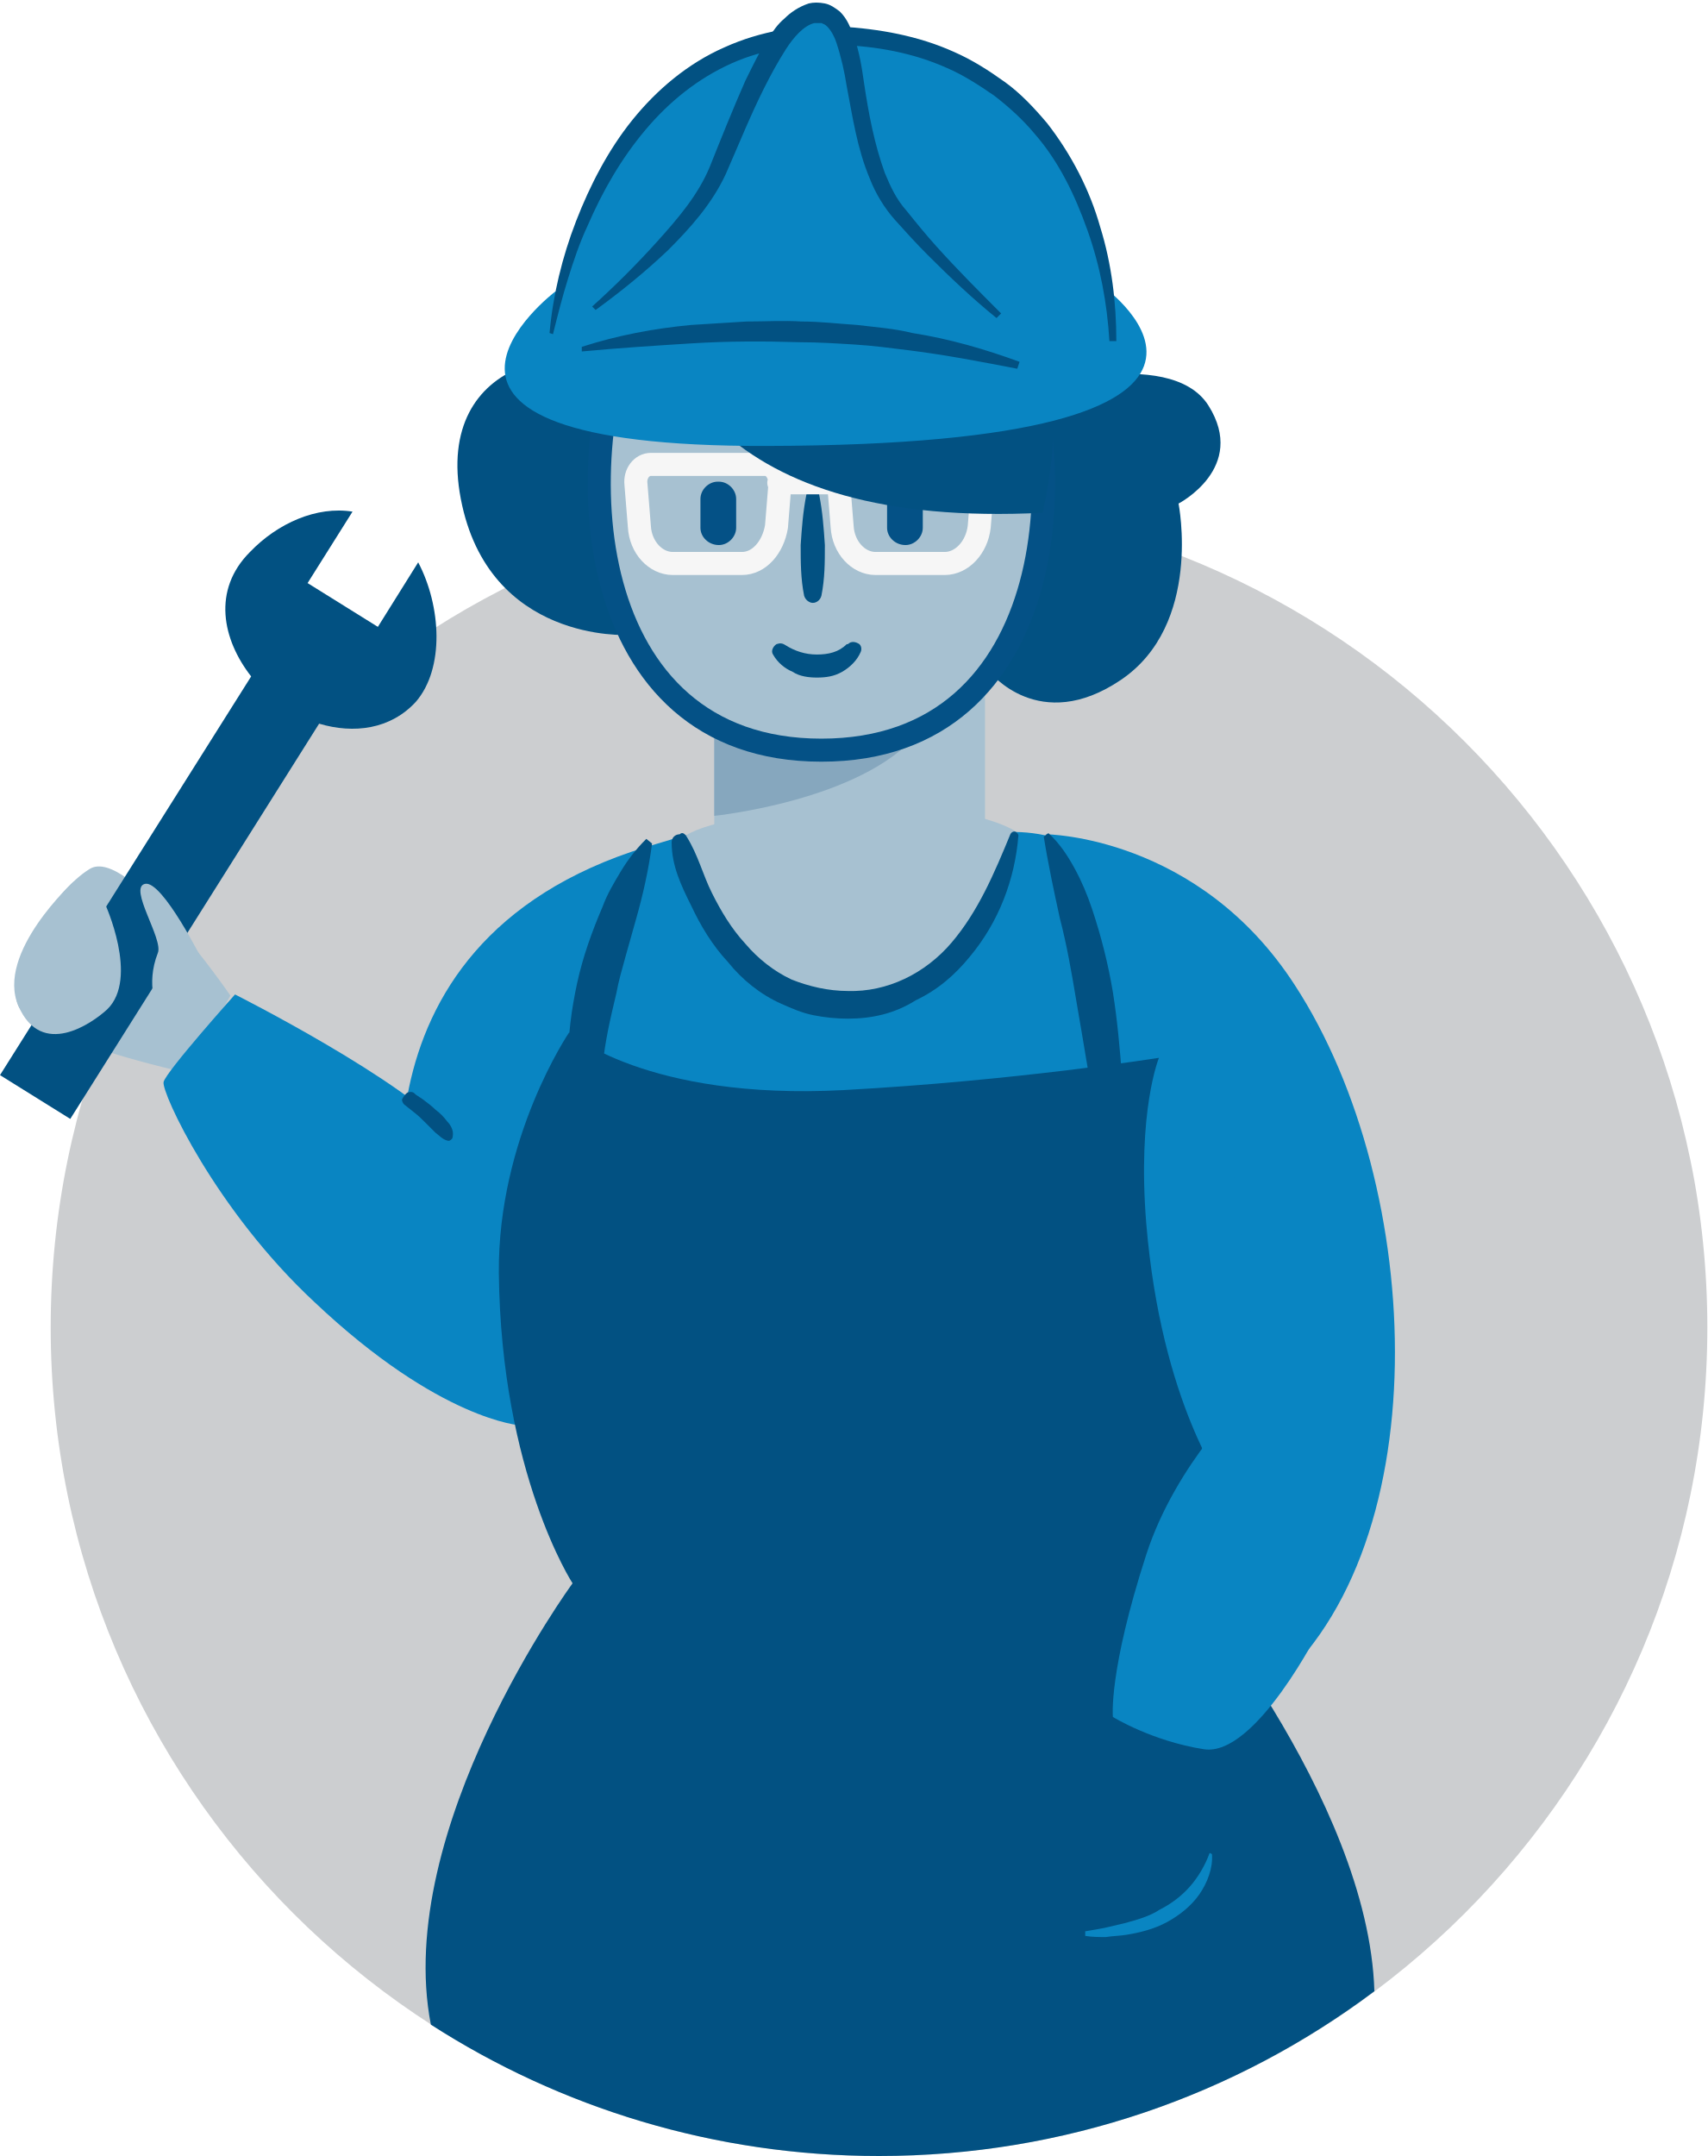
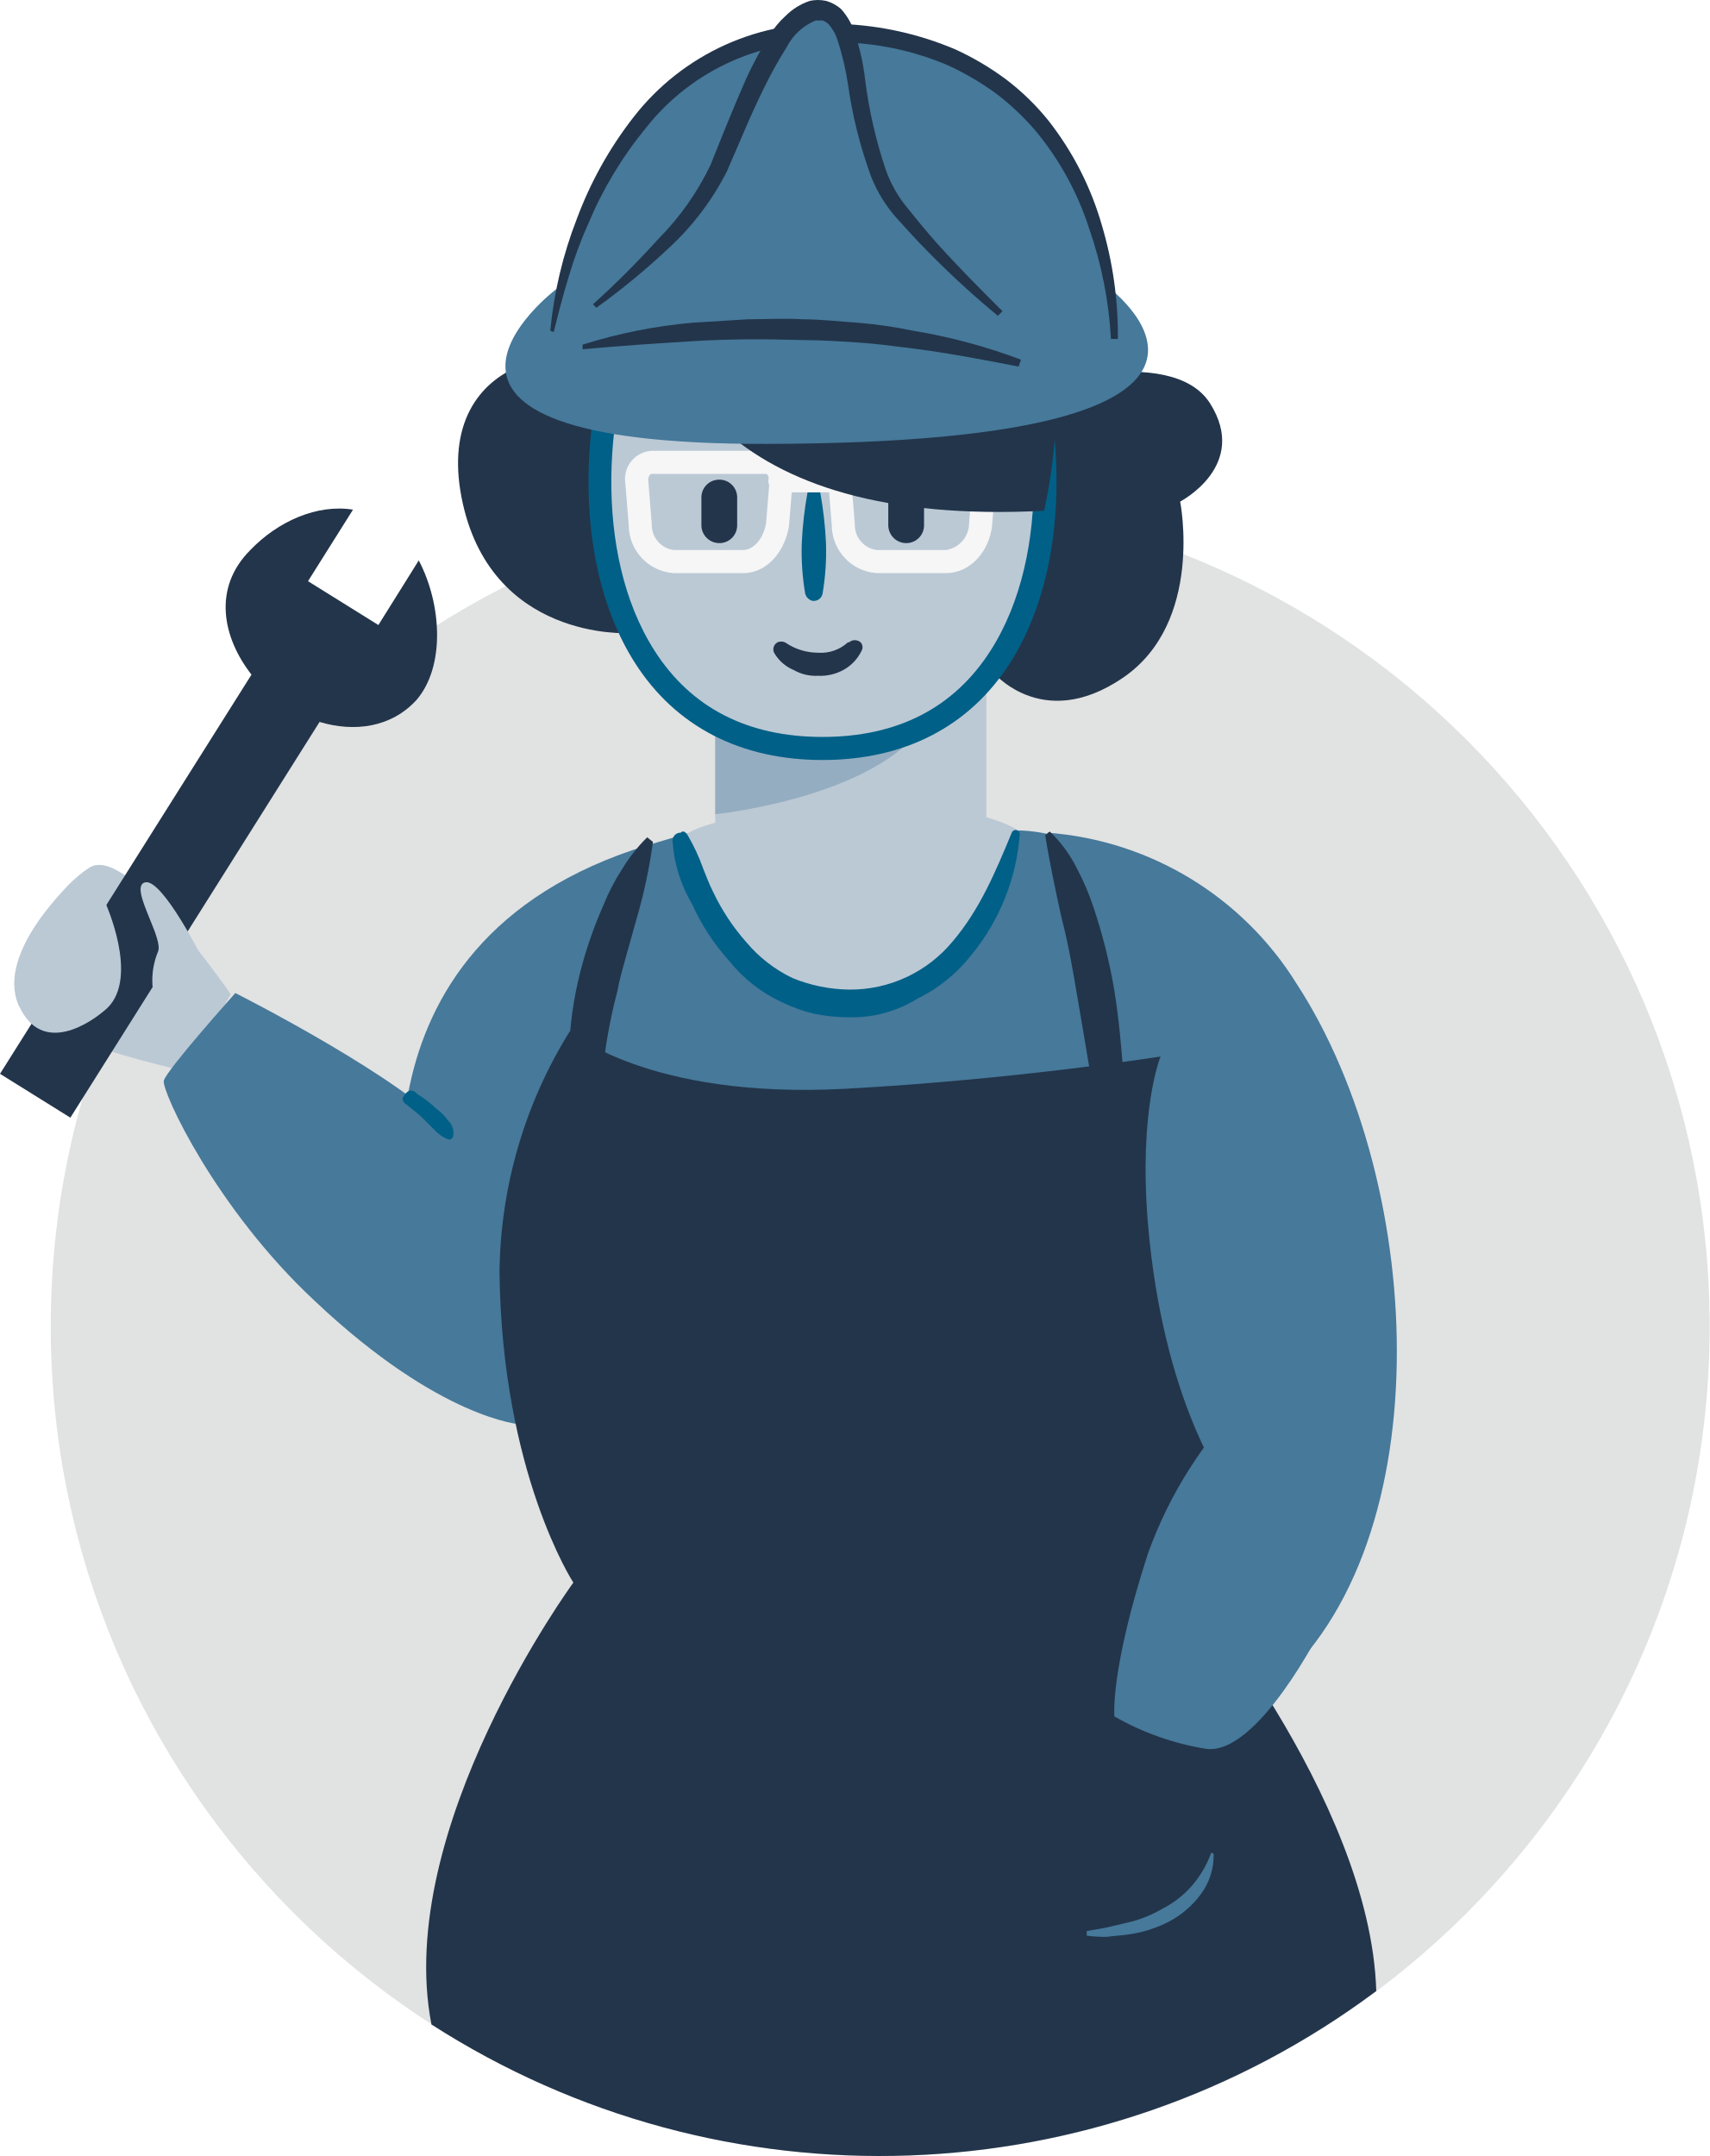
- <svg xmlns="http://www.w3.org/2000/svg" viewBox="0 0 148.2 187.1">
-   <circle cx="76.3" cy="115.2" fill="#ccced0" r="71.9" />
-   <path d="m107 94.8.3 36 6.2-.9s-8.8-11.3-19.1-12.2-18-3-18-3-9.2 9.3-8.4 13.1c.9 3.9 28.8 29.1 41.5 19.4 15.6-12 14.3-44.2 2.9-61.7-8.4-13-21.6-13.1-21.6-13.1z" fill="#0985c2" />
-   <path d="m35.7 108.8s-7.3-26.8 20.4-35.3c24.4-7.5 24.9-1.4 32-1.3 11.1.1 20.3 14.4 22.3 32.2 3.4 29.6-4.6 49.2-4.6 49.2l-6.7-12.6s-27.6-8.2-30.1-15.2 8.3-22.3 8.3-22.3z" fill="#0985c2" />
-   <path d="m20 86.4s-8.9-13-12.2-11-7.5 9-6.2 11.9 14.6 5.8 14.6 5.8z" fill="#a7c1d1" />
-   <path d="m36.3 48.8-3.5 5.6-6.1-3.8 3.9-6.2c-3.1-.5-6.5 1-8.9 3.5-3.3 3.3-2.4 7.6.1 10.8l-21.8 34.6 6.1 3.8 21.6-34.3c3 .9 6.2.5 8.4-1.9 2.5-2.9 2.2-8.3.2-12.1z" fill="#025182" />
-   <path d="m6.4 76.5s-6.8 6.2-4.8 10.8 6.4 1.5 7.7.3c2.8-2.7-.2-9.2-.2-9.2zm7.3 11.2s-1.1-2.2 0-5c.5-1.2-2.6-5.7-1.1-6s5 6.7 5 6.7" fill="#a7c1d1" />
-   <path d="m47.1 107.6s-3.6-4-7.7-8.9-19-12.4-19-12.4-6 6.7-6.2 7.6 4.5 11.1 13.1 19.1c10.9 10.3 17.9 10.7 17.9 10.7z" fill="#0985c2" />
-   <path d="m104.8 120.1c.1-11.1-4.2-28.3-4.2-28.3s-12.6 2-27.4 2.8c-17.1.9-23.8-5-23.8-5s-6.2 9.1-6.1 20.9c.2 17.4 6.4 26.9 6.4 26.9s-15.6 21.3-12.3 38.3c11.2 7.2 24.6 11.4 38.9 11.4 16.1 0 31-5.3 43-14.3-.5-16.8-17.2-36.3-17.2-36.3s2.6-8.9 2.7-16.4zm-18.9-61.8s4.3 5.5 11.4.7 5-15.3 5-15.3 6-3.1 2.6-8.5-16.3-1.2-16.3-1.2zm-31.4-3.2s-12.1.7-14.5-11.8 10.4-14.6 16.9-9.8-2.4 21.6-2.4 21.6z" fill="#025182" />
-   <g fill="#a7c1d1">
-     <path d="m59 73.2c0-2.5 21.8-5.2 29.1-1.1 0 0-4.4 14.4-15.1 15 0 .1-14.1-5-14-13.9z" />
-     <path d="m62 55.5h23.5v24h-23.5z" />
-     <path d="m87.4 26.5c6.1 13.2 4.8 38.6-16.1 38.6s-22.2-25.4-16.1-38.6" />
+ <svg xmlns="http://www.w3.org/2000/svg" viewBox="0 0 148.2 186.875">
+   <defs>
+     <style>.a{fill:none;}.b{clip-path:url(#a);}.c{fill:#e1e2e2;}.d{fill:#46799a;}.e{fill:#bbc9d5;}.f{fill:#23354b;}.g{fill:#95adc1;}.h{fill:#016087;}.i{fill:#f6f6f6;}</style>
+     <clipPath id="a" transform="translate(0 0)">
+       <rect class="a" width="148.2" height="186.88" />
+     </clipPath>
+   </defs>
+   <g class="b">
+     <path class="c" d="M76.3,186.875a71.9,71.9,0,1,0-71.9-71.9A71.9,71.9,0,0,0,76.3,186.875Z" transform="translate(0 0)" />
+     <path class="d" d="M107,94.575l.3,36,6.2-.9s-8.8-11.3-19.1-12.2a113.28,113.28,0,0,1-18-3s-9.2,9.3-8.4,13.1c.9,3.9,28.8,29.1,41.5,19.4,15.6-12,14.3-44.2,2.9-61.7a27.854,27.854,0,0,0-21.6-13.1Z" transform="translate(0 0)" />
+     <path class="d" d="M35.7,108.575s-7.3-26.8,20.4-35.3c24.4-7.5,24.9-1.4,32-1.3,11.1.1,20.3,14.4,22.3,32.2,3.4,29.6-4.6,49.2-4.6,49.2l-6.7-12.6s-27.6-8.2-30.1-15.2,8.3-22.3,8.3-22.3Z" transform="translate(0 0)" />
+     <path class="e" d="M20,86.175s-8.9-13-12.2-11-7.5,9-6.2,11.9,14.6,5.8,14.6,5.8Z" transform="translate(0 0)" />
+     <path class="f" d="M36.3,48.575l-3.5,5.6-6.1-3.8,3.9-6.2c-3.1-.5-6.5,1-8.9,3.5-3.3,3.3-2.4,7.6.1,10.8L0,93.075l6.1,3.8,21.6-34.3c3,.9,6.2.5,8.4-1.9,2.5-2.9,2.2-8.3.2-12.1Z" transform="translate(0 0)" />
+     <path class="e" d="M1.6,87.075c-2-4.6,4.8-10.8,4.8-10.8l2.7,1.9s3,6.5.2,9.2C8,88.575,3.6,91.675,1.6,87.075Zm12.1-4.6a6.531,6.531,0,0,0,0,5l3.9-4.3s-3.5-7-5-6.7c-.842.169-.234,1.661.373,3.151C13.446,80.788,13.919,81.949,13.7,82.475Z" transform="translate(0 0)" />
+     <path class="d" d="M47.1,107.375s-3.6-4-7.7-8.9-19-12.4-19-12.4-6,6.7-6.2,7.6,4.5,11.1,13.1,19.1c10.9,10.3,17.9,10.7,17.9,10.7Z" transform="translate(0 0)" />
+     <path class="f" d="M40,43.075c2.4,12.5,14.5,11.8,14.5,11.8s8.9-16.8,2.4-21.6S37.6,30.575,40,43.075Zm45.9,15s4.3,5.5,11.4.7,5-15.3,5-15.3,6-3.1,2.6-8.5-16.3-1.2-16.3-1.2Zm18.9,61.8c.1-11.1-4.2-28.3-4.2-28.3s-12.6,2-27.4,2.8c-17.1.9-23.8-5-23.8-5a40.269,40.269,0,0,0-6.1,20.9c.2,17.4,6.4,26.9,6.4,26.9s-15.6,21.3-12.3,38.3a71.926,71.926,0,0,0,81.9-2.9c-.5-16.8-17.2-36.3-17.2-36.3S104.7,127.375,104.8,119.875Z" transform="translate(0 0)" />
+     <path class="e" d="M59,72.975c0-2.5,21.8-5.2,29.1-1.1,0,0-4.4,14.4-15.1,15C73,86.975,58.9,81.875,59,72.975Z" transform="translate(0 0)" />
+     <path class="e" d="M62,55.275H85.5v24H62Z" transform="translate(0 0)" />
+     <path class="e" d="M87.4,26.275c6.1,13.2,4.8,38.6-16.1,38.6s-22.2-25.4-16.1-38.6" transform="translate(0 0)" />
+     <path class="g" d="M62,63.475v7.1s12.8-1.3,17.7-7.2l-8.2,1.5Z" transform="translate(0 0)" />
+     <path class="h" d="M71.3,65.875c-7.115,0-12.733-2.904-16.247-8.398-5.796-9.065-4.718-23.057-.76-31.621a1,1,0,0,1,1.815.839c-3.735,8.082-4.783,21.24.63,29.705C59.91,61.36,64.81,63.875,71.3,63.875s11.39-2.515,14.562-7.476c5.413-8.465,4.365-21.622.63-29.705a1,1,0,0,1,1.816-.839c3.957,8.564,5.035,22.557-.762,31.621C84.033,62.971,78.415,65.875,71.3,65.875Z" transform="translate(0 0)" />
+     <path class="h" d="M71.3,51.475a.779.779,0,0,1-.9.6.902.902,0,0,1-.6-.6,21.717,21.717,0,0,1-.3-4.4,32.93,32.93,0,0,1,.5-4.4.548.548,0,0,1,.6-.4c.3.1.5.2.5.4a32.93,32.93,0,0,1,.5,4.4h0A21.717,21.717,0,0,1,71.3,51.475Zm11.3,30.1c2.3-2.7,3.7-6,5.1-9.4a.365.365,0,0,1,.5-.2c.1.1.2.2.2.3a18.658,18.658,0,0,1-4.2,10.5,13.385,13.385,0,0,1-4.7,3.8,10.733,10.733,0,0,1-5.9,1.6,15.263,15.263,0,0,1-3-.3,13.315,13.315,0,0,1-2.8-1h0a12.521,12.521,0,0,1-4.6-3.6,18.77,18.77,0,0,1-3.2-4.9,12.193,12.193,0,0,1-1.7-5.5.683.683,0,0,1,.7-.7c.2-.2.4-.1.6.2a16.742,16.742,0,0,1,1.354,2.909c.261.671.52,1.339.846,1.991a18.641,18.641,0,0,0,2.9,4.4,12.003,12.003,0,0,0,4,3.1,13.394,13.394,0,0,0,4.9,1A11.512,11.512,0,0,0,82.6,81.575Z" transform="translate(0 0)" />
+     <path class="f" d="M60.8,45.575a1.56,1.56,0,0,0,1.6,1.5,1.538,1.538,0,0,0,1.5-1.5v-2.5a1.538,1.538,0,0,0-1.5-1.5h-.1a1.538,1.538,0,0,0-1.5,1.5Zm16.2,0a1.56,1.56,0,0,0,1.6,1.5,1.538,1.538,0,0,0,1.5-1.5v-2.5a1.538,1.538,0,0,0-1.5-1.5h-.1a1.538,1.538,0,0,0-1.5,1.5Z" transform="translate(0 0)" />
+     <path class="f" d="M77.5,34.675a3.405,3.405,0,0,0-2,.8c-.2.2-.3.4-.2.5,0,.4.3.6.7.6h1.6a7.569,7.569,0,0,1,1.5.1,11.465,11.465,0,0,1,2.8.8H82a.616.616,0,0,0,.7-.1.633.633,0,0,0,.1-.9,4.813,4.813,0,0,0-1.6-1.2,12.09,12.09,0,0,0-1.8-.5A6.079,6.079,0,0,0,77.5,34.675Zm-13.9,1.9H62.3c-.25,0-.5.025-.75.05s-.5.05-.75.05a8.289,8.289,0,0,0-2.8.8h-.1a.687.687,0,0,1-.9-.3.616.616,0,0,1,.1-.7,3.11,3.11,0,0,1,1.6-1.2,6.07,6.07,0,0,1,1.8-.5,11.483,11.483,0,0,1,1.9-.1l.058.01a3.59,3.59,0,0,1,1.942.79.633.633,0,0,1,.1.9c-.1.2-.3.2-.5.2Zm4.6,19.2a5.029,5.029,0,0,0,2.7.8,3.464,3.464,0,0,0,2.6-.9h.1a.76.76,0,0,1,1,0,.616.616,0,0,1,.1.7,3.748,3.748,0,0,1-1.6,1.7,4.193,4.193,0,0,1-2.2.5,3.845,3.845,0,0,1-2.1-.5,3.53,3.53,0,0,1-1.7-1.5.687.687,0,0,1,.3-.9A.783.783,0,0,1,68.2,55.775Z" transform="translate(0 0)" />
+     <path class="i" d="M55.5,45.475l.999-.056-.002-.025Zm-.3-3.7.997-.081-.003-.03Zm12.5,0,.997.081q.003-.04.003-.081Zm-.3,3.7.986.164c.005-.028.008-.056.01-.084Zm5.7,0,.999-.056-.002-.025Zm-.3-3.7.997-.081-.003-.03Zm12.5,0,.997.081q.003-.04.003-.081Zm-.3,3.7.994.11.003-.03Zm-17.4-4.8a1,1,0,0,0,0,2Zm5.1,2a1,1,0,0,0,0-2Zm-8.3,5h-6v2h6Zm-6,0a2.193,2.193,0,0,1-1.901-2.256l-1.997.111A4.173,4.173,0,0,0,58.4,49.675Zm-1.903-2.281-.3-3.7-1.993.162.3,3.7Zm-.303-3.73a.665.665,0,0,1,.115-.472A.242.242,0,0,1,56.5,41.075v-2a2.44,2.44,0,0,0-2.294,2.81Zm.306-.59h9.9v-2H56.5Zm9.9,0c.026,0,.069,0,.139.097a1.063,1.063,0,0,1,.162.603h2a3.047,3.047,0,0,0-.538-1.772A2.15,2.15,0,0,0,66.4,39.075Zm.303.619-.3,3.7,1.993.162.3-3.7Zm-.29,3.616C66.154,46.865,65.205,47.675,64.4,47.675v2c2.195,0,3.646-1.99,3.986-4.036ZM82,47.675H76v2h6Zm-6,0a2.193,2.193,0,0,1-1.901-2.256l-1.997.111A4.173,4.173,0,0,0,76,49.675Zm-1.903-2.281-.3-3.7-1.993.162.3,3.7Zm-.303-3.73a.665.665,0,0,1,.115-.472A.242.242,0,0,1,74.1,41.075v-2a2.44,2.44,0,0,0-2.294,2.81Zm.306-.59H84v-2H74.1Zm9.9,0c.026,0,.069,0,.139.097a1.063,1.063,0,0,1,.162.603h2a3.047,3.047,0,0,0-.538-1.772A2.15,2.15,0,0,0,84,39.075Zm.303.619-.3,3.7,1.993.162.3-3.7Zm-.297,3.67A2.359,2.359,0,0,1,82,47.675v2c2.161,0,3.756-1.949,3.994-4.09ZM67.6,42.675h5.1v-2H67.6Zm5.1-2H67.6v2h5.1Z" transform="translate(0 0)" />
+     <path class="f" d="M54.8,18.975c1,13.2,7.8,26.7,35.7,25.3,0,0,7-28.4-14.8-29.4" transform="translate(0 0)" />
+     <path class="d" d="M48.2,25.075s-17.8,13.5,18.3,13.4c48.4-.1,29.3-13.8,29.3-13.8Z" transform="translate(0 0)" />
+     <path class="d" d="M47.9,28.675s3.4-26.7,24.8-25.9c24.3.9,23.9,26.5,23.9,26.5" transform="translate(0 0)" />
+     <path class="f" d="M47.7,28.675a36.107,36.107,0,0,1,2.3-9.7,33.039,33.039,0,0,1,4.9-8.8,21.011,21.011,0,0,1,18-8.1,27.958,27.958,0,0,1,9.9,2.2,24.251,24.251,0,0,1,4.4,2.6,21.019,21.019,0,0,1,3.7,3.6,26.516,26.516,0,0,1,4.6,9,33.374,33.374,0,0,1,1.4,9.9h-.6a34.808,34.808,0,0,0-1.9-9.6,25.423,25.423,0,0,0-4.6-8.4,22.018,22.018,0,0,0-3.5-3.3,24.37,24.37,0,0,0-4.1-2.4,24.726,24.726,0,0,0-9.4-2,19.581,19.581,0,0,0-16.8,7.4,33.356,33.356,0,0,0-5,8.3,36.109,36.109,0,0,0-1.7,4.6c-.5,1.6-.9,3.2-1.3,4.8Z" transform="translate(0 0)" />
+     <path class="d" d="M51.5,26.475s8.3-6.4,10.6-11.6,5.3-14.4,9.1-14,2.3,11.5,6.5,17a96.039,96.039,0,0,0,8.9,9.3" transform="translate(0 0)" />
+     <path class="f" d="M51.4,26.375a76.632,76.632,0,0,0,5.7-5.7,23.23,23.23,0,0,0,4.5-6.4c1-2.5,2-5,3.1-7.5a33.54,33.54,0,0,1,2-3.7,7.456,7.456,0,0,1,1.4-1.7,5.388,5.388,0,0,1,2.1-1.3,3.295,3.295,0,0,1,1.4,0,3.293,3.293,0,0,1,1.3.7,5.659,5.659,0,0,1,1.2,2.1,20.096,20.096,0,0,1,.9,4.1,40.235,40.235,0,0,0,1.8,7.8,10.91,10.91,0,0,0,1.9,3.3c.8,1,1.7,2.1,2.6,3.1,1.8,2,3.7,3.9,5.6,5.8l-.4.4a78.204,78.204,0,0,1-6-5.5c-1-1-1.9-2-2.8-3a12.013,12.013,0,0,1-2.2-3.6,39.043,39.043,0,0,1-2-8,23.392,23.392,0,0,0-.9-3.8,3.687,3.687,0,0,0-.8-1.4,1.332,1.332,0,0,0-.5-.3h-.6a4.924,4.924,0,0,0-2.5,2.3,37.184,37.184,0,0,0-1.9,3.4c-1.2,2.4-2.2,4.9-3.3,7.4a23.484,23.484,0,0,1-5,6.6,62.081,62.081,0,0,1-6.3,5.2Z" transform="translate(0 0)" />
+     <path class="f" d="M50.5,29.875a44.446,44.446,0,0,1,9.5-1.9l4.8-.3c1.6,0,3.2-.1,4.8,0,1.6,0,3.2.2,4.8.3a39.668,39.668,0,0,1,4.8.7,49.082,49.082,0,0,1,9.3,2.5l-.2.6c-3.1-.6-6.2-1.2-9.4-1.6-1.6-.2-3.1-.4-4.7-.5s-3.2-.2-4.7-.2c-3.2-.1-6.3-.1-9.5.1s-6.3.4-9.5.7Z" transform="translate(0 0)" />
+     <path class="d" d="M105.2,160.675a5.604,5.604,0,0,1-1.1,3.5,8.143,8.143,0,0,1-2.8,2.4,10.978,10.978,0,0,1-3.5,1.1c-.6.1-1.2.1-1.8.2a10.868,10.868,0,0,1-1.8-.1v-.4c.6-.1,1.2-.2,1.7-.3l1.7-.4a10.528,10.528,0,0,0,3.1-1.2,8.603,8.603,0,0,0,2.6-2,9.247,9.247,0,0,0,1.7-2.9Z" transform="translate(0 0)" />
+     <path class="f" d="M56.6,72.975a45.35,45.35,0,0,1-1.4,6.6c-.3,1.1-.6,2.1-.9,3.2s-.6,2.1-.8,3.2a45.17,45.17,0,0,0-1.2,6.4,33.922,33.922,0,0,0-.3,6.4l-1.2.3a15.219,15.219,0,0,1-1.5-7,32.659,32.659,0,0,1,.8-7,36.523,36.523,0,0,1,2.2-6.6,18.185,18.185,0,0,1,1.6-3.1,14.248,14.248,0,0,1,2.2-2.8Z" transform="translate(0 0)" />
+     <path class="f" d="M91,72.075a11.357,11.357,0,0,1,2.3,3.1,21.694,21.694,0,0,1,1.5,3.5,47.381,47.381,0,0,1,1.8,7.2c.4,2.5.6,4.9.8,7.4a36.69,36.69,0,0,1-.3,7.4l-1.1.1a23.255,23.255,0,0,1-.8-3.6l-.6-3.6c-.4-2.4-.8-4.8-1.2-7.1-.4-2.4-.8-4.7-1.4-7-.5-2.3-1-4.6-1.4-7.1Z" transform="translate(0 0)" />
+     <path class="d" d="M100.6,91.575s-1.9,4.6-1.1,14.4c1.3,15.6,6.8,22.9,6.8,22.9l2.4-14.1-3.2-26.1Z" transform="translate(0 0)" />
+     <path class="d" d="M99.5,134.675c-3.3,10.2-2.9,14.1-2.9,14.1a23.527,23.527,0,0,0,7.9,2.8c4.5.7,10.1-10.5,10.1-10.5l-6.3-20.2A36.964,36.964,0,0,0,99.5,134.675Z" transform="translate(0 0)" />
+     <path class="h" d="M39.3,98.375a1.536,1.536,0,0,0-.5-1.3,4.741,4.741,0,0,0-1-1,10.627,10.627,0,0,0-1.1-.9l-.6-.4a.574.574,0,0,0-.7-.2,1.47,1.47,0,0,0-.5.6v.1c.1.4.3.4.5.6l.5.4a9.016,9.016,0,0,1,1,.9l.9.9a2.979,2.979,0,0,0,1.1.7H39c.2-.1.3-.2.3-.4Z" transform="translate(0 0)" />
  </g>
-   <path d="m62 63.7v7.1s12.8-1.3 17.7-7.2l-8.2 1.5z" fill="#86a7be" />
-   <path d="m87.4 26.5c6.1 13.2 4.8 38.6-16.1 38.6s-22.2-25.4-16.1-38.6" style="fill:none;stroke:#045186;stroke-width:2;stroke-linecap:round;stroke-linejoin:round;stroke-miterlimit:10" />
-   <path d="m70.4 52.3c.4.1.8-.2.9-.6.3-1.5.3-2.9.3-4.4-.1-1.5-.2-2.9-.5-4.4 0-.2-.2-.3-.5-.4-.3 0-.5.1-.6.4-.3 1.5-.4 2.9-.5 4.4 0 1.5 0 2.9.3 4.4.1.3.3.5.6.6zm17.3 20.1c-1.4 3.4-2.8 6.7-5.1 9.4s-5.6 4.3-9 4.2c-1.7 0-3.4-.4-4.9-1-1.5-.7-2.9-1.8-4-3.1-1.2-1.3-2.1-2.8-2.9-4.4s-1.2-3.3-2.2-4.9c-.2-.3-.4-.4-.6-.2-.4 0-.7.3-.7.7 0 2 .8 3.7 1.7 5.5.8 1.7 1.8 3.4 3.2 4.9 1.2 1.5 2.8 2.8 4.6 3.6.9.4 1.8.8 2.8 1s2 .3 3 .3c2 0 4-.4 5.9-1.6 1.9-.9 3.4-2.2 4.7-3.8 2.5-3 3.9-6.7 4.2-10.5 0-.1-.1-.2-.2-.3-.2-.1-.4 0-.5.2z" fill="#025182" />
-   <path d="m62.4 47.3c-.9 0-1.6-.7-1.6-1.5v-2.5c0-.8.7-1.5 1.5-1.5h.1c.8 0 1.5.7 1.5 1.5v2.5c0 .8-.7 1.5-1.5 1.5zm16.2 0c-.9 0-1.6-.7-1.6-1.5v-2.5c0-.8.7-1.5 1.5-1.5h.1c.8 0 1.5.7 1.5 1.5v2.5c0 .8-.7 1.5-1.5 1.5z" fill="#045186" />
-   <path d="m68.2 56c.8.5 1.7.8 2.7.8s1.9-.2 2.6-.9h.1c.3-.3.7-.2 1 0 .2.2.2.5.1.7-.3.7-.9 1.3-1.6 1.7s-1.4.5-2.2.5c-.7 0-1.5-.1-2.1-.5-.7-.3-1.3-.8-1.7-1.5-.2-.3 0-.7.3-.9.3-.1.5-.1.8.1zm-4.6-19.2h-1.3c-.5 0-1 .1-1.5.1-1 .1-2 .4-2.8.8h-.1c-.3.2-.7 0-.9-.3-.1-.2-.1-.5.1-.7.4-.6 1-1 1.6-1.2.6-.3 1.2-.4 1.8-.5s1.2-.1 1.9-.1c.6.1 1.3.2 2 .8.3.2.3.6.1.9-.1.2-.3.2-.5.2zm11.9-1.1c.7-.6 1.3-.7 2-.8.6-.1 1.3 0 1.9.1s1.2.3 1.8.5c.6.3 1.2.7 1.6 1.2.2.3.2.7-.1.9-.2.2-.5.2-.7.1h-.1c-.8-.4-1.8-.6-2.8-.8-.5-.1-1-.1-1.5-.1h-1.6c-.4 0-.7-.2-.7-.6-.1-.1 0-.3.2-.5z" fill="#025182" />
-   <path d="m64.4 48.9h-6c-1.5 0-2.8-1.4-2.9-3.2l-.3-3.7c-.1-.9.5-1.7 1.3-1.7h9.9c.8 0 1.3.8 1.3 1.7l-.3 3.7c-.3 1.8-1.5 3.2-3 3.2zm17.6 0h-6c-1.5 0-2.8-1.4-2.9-3.2l-.3-3.7c-.1-.9.5-1.7 1.3-1.7h9.9c.8 0 1.3.8 1.3 1.7l-.3 3.7c-.2 1.8-1.5 3.2-3 3.2zm-14.4-7h5.1" style="fill:none;stroke:#f6f6f6;stroke-width:2;stroke-linecap:round;stroke-linejoin:round;stroke-miterlimit:10" />
-   <path d="m54.8 19.2c1 13.2 7.8 26.7 35.7 25.3 0 0 7-28.4-14.8-29.4" fill="#025182" />
-   <path d="m48.2 25.3s-17.8 13.5 18.3 13.4c48.4-.1 29.3-13.8 29.3-13.8z" fill="#0985c2" />
-   <path d="m47.9 28.9s3.4-26.7 24.8-25.9c24.3.9 23.9 26.5 23.9 26.5" fill="#0985c2" />
-   <path d="m47.7 28.9c.3-3.3 1.1-6.6 2.3-9.7s2.8-6.2 4.9-8.8 4.8-4.9 8-6.3c3.1-1.4 6.6-2 10-1.8s6.8.8 9.9 2.2c1.6.7 3 1.6 4.4 2.6s2.6 2.3 3.7 3.6c2.1 2.7 3.7 5.8 4.6 9 1 3.2 1.4 6.6 1.4 9.9h-.6c-.2-3.3-.8-6.5-1.9-9.6s-2.5-6-4.6-8.4c-1-1.2-2.2-2.3-3.5-3.3-1.3-.9-2.7-1.8-4.1-2.4-2.9-1.3-6.1-1.9-9.4-2-3.2-.1-6.4.3-9.3 1.6s-5.4 3.3-7.5 5.8-3.7 5.3-5 8.3c-.7 1.5-1.2 3-1.7 4.6s-.9 3.2-1.3 4.8z" fill="#025182" />
-   <path d="m51.5 26.7s8.3-6.4 10.6-11.6 5.3-14.4 9.1-14 2.3 11.5 6.5 17c3 3.9 8.9 9.3 8.9 9.3" fill="#0985c2" />
-   <path d="m51.4 26.6c2-1.8 3.9-3.7 5.7-5.7s3.5-4 4.5-6.4c1-2.5 2-5 3.1-7.5.6-1.2 1.2-2.5 2-3.7.4-.6.8-1.2 1.4-1.7.5-.5 1.2-1 2.1-1.3.4-.1.9-.1 1.4 0s.9.4 1.3.7c.7.7.9 1.4 1.2 2.1.5 1.4.7 2.7.9 4.1.4 2.7.9 5.3 1.8 7.8.5 1.2 1 2.3 1.9 3.3.8 1 1.7 2.1 2.6 3.1 1.8 2 3.7 3.9 5.6 5.8l-.4.4c-2.1-1.7-4.1-3.6-6-5.5-1-1-1.9-2-2.8-3s-1.7-2.3-2.2-3.6c-1.1-2.6-1.5-5.4-2-8-.2-1.3-.5-2.6-.9-3.8-.2-.6-.5-1.1-.8-1.4-.2-.2-.3-.2-.5-.3h-.6c-.9.2-1.8 1.2-2.5 2.3s-1.3 2.2-1.9 3.4c-1.2 2.4-2.2 4.9-3.3 7.4-1.2 2.6-3.1 4.7-5 6.6-2 1.9-4.1 3.6-6.3 5.2z" fill="#025182" />
-   <path d="m50.5 30.1c3.1-1 6.3-1.6 9.5-1.9l4.8-.3c1.6 0 3.2-.1 4.8 0 1.6 0 3.2.2 4.8.3 1.6.2 3.2.3 4.8.7 3.2.5 6.3 1.4 9.3 2.5l-.2.6c-3.1-.6-6.2-1.2-9.4-1.6-1.6-.2-3.1-.4-4.7-.5s-3.2-.2-4.7-.2c-3.2-.1-6.3-.1-9.5.1s-6.3.4-9.5.7z" fill="#025182" />
-   <path d="m105.2 160.9c.1 1.2-.4 2.5-1.1 3.5s-1.7 1.8-2.8 2.4-2.3.9-3.5 1.1c-.6.1-1.2.1-1.8.2-.6 0-1.2 0-1.8-.1v-.4c.6-.1 1.2-.2 1.7-.3l1.7-.4c1.1-.3 2.2-.6 3.1-1.2 1-.5 1.9-1.2 2.6-2s1.3-1.8 1.7-2.9z" fill="#0985c2" />
-   <path d="m56.6 73.2c-.3 2.3-.8 4.5-1.4 6.6-.3 1.1-.6 2.1-.9 3.2s-.6 2.1-.8 3.2c-.5 2.1-1 4.2-1.2 6.4-.3 2.1-.4 4.2-.3 6.4l-1.2.3c-1.1-2.1-1.5-4.6-1.5-7s.3-4.7.8-7 1.3-4.5 2.2-6.6c.4-1.1 1-2.1 1.6-3.1s1.3-1.9 2.2-2.8z" fill="#025182" />
-   <path d="m91 72.3c1 .9 1.7 2 2.3 3.1s1.1 2.3 1.5 3.5c.8 2.4 1.4 4.8 1.8 7.2.4 2.5.6 4.9.8 7.4.1 2.5.1 4.9-.3 7.4l-1.1.1c-.4-1.2-.6-2.4-.8-3.6l-.6-3.6c-.4-2.4-.8-4.8-1.2-7.1-.4-2.4-.8-4.7-1.4-7-.5-2.3-1-4.6-1.4-7.1z" fill="#025182" />
-   <path d="m100.6 91.8s-1.9 4.6-1.1 14.4c1.3 15.6 6.8 22.9 6.8 22.9l2.4-14.1-3.2-26.1z" fill="#0985c2" />
-   <path d="m99.5 134.9c-3.3 10.2-2.9 14.1-2.9 14.1s3.4 2.1 7.9 2.8 10.1-10.5 10.1-10.5l-6.3-20.2s-6.2 5.8-8.8 13.8z" fill="#0985c2" />
-   <path d="m39.3 98.6c.1-.5-.2-1-.5-1.3-.3-.4-.6-.7-1-1-.3-.3-.7-.6-1.1-.9l-.6-.4c-.2-.2-.3-.3-.7-.2-.2.1-.4.4-.5.6v.1c.1.4.3.4.5.6l.5.4c.4.3.7.6 1 .9l.9.9c.3.2.6.6 1.1.7h.1c.2-.1.3-.2.3-.4z" fill="#025182" />
</svg>
